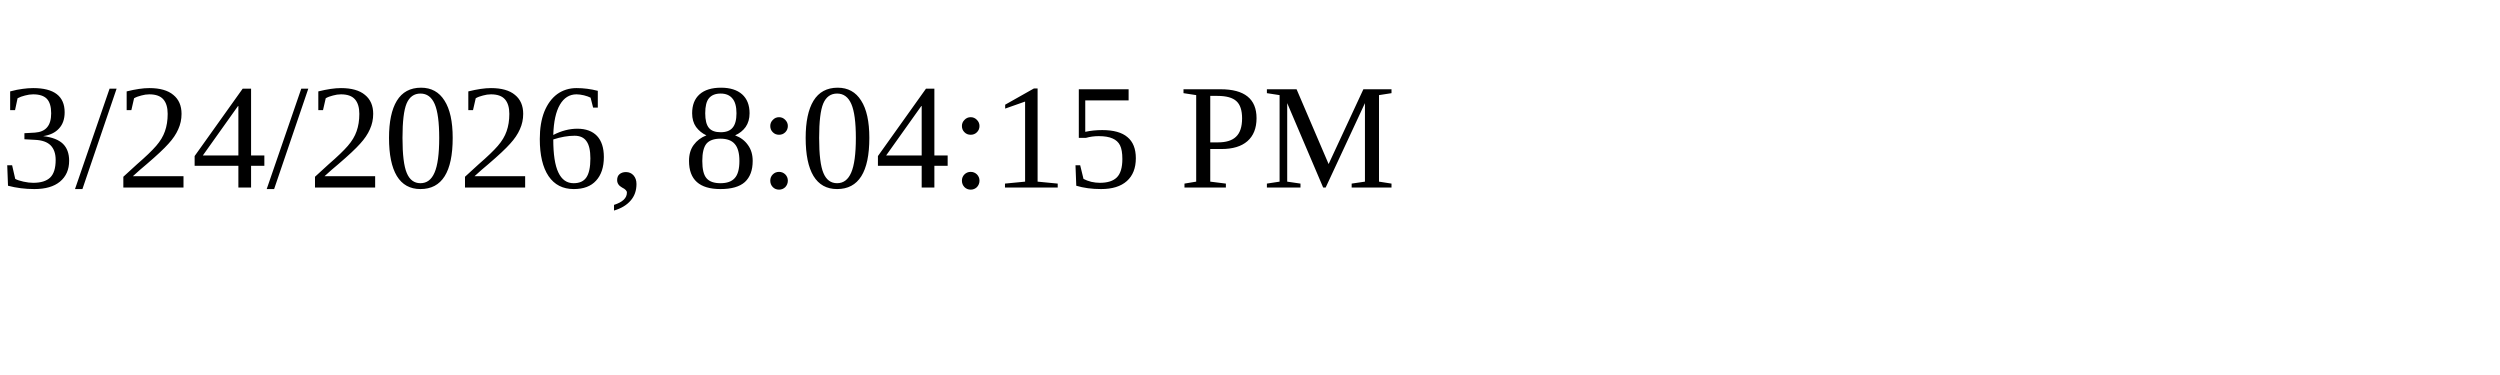
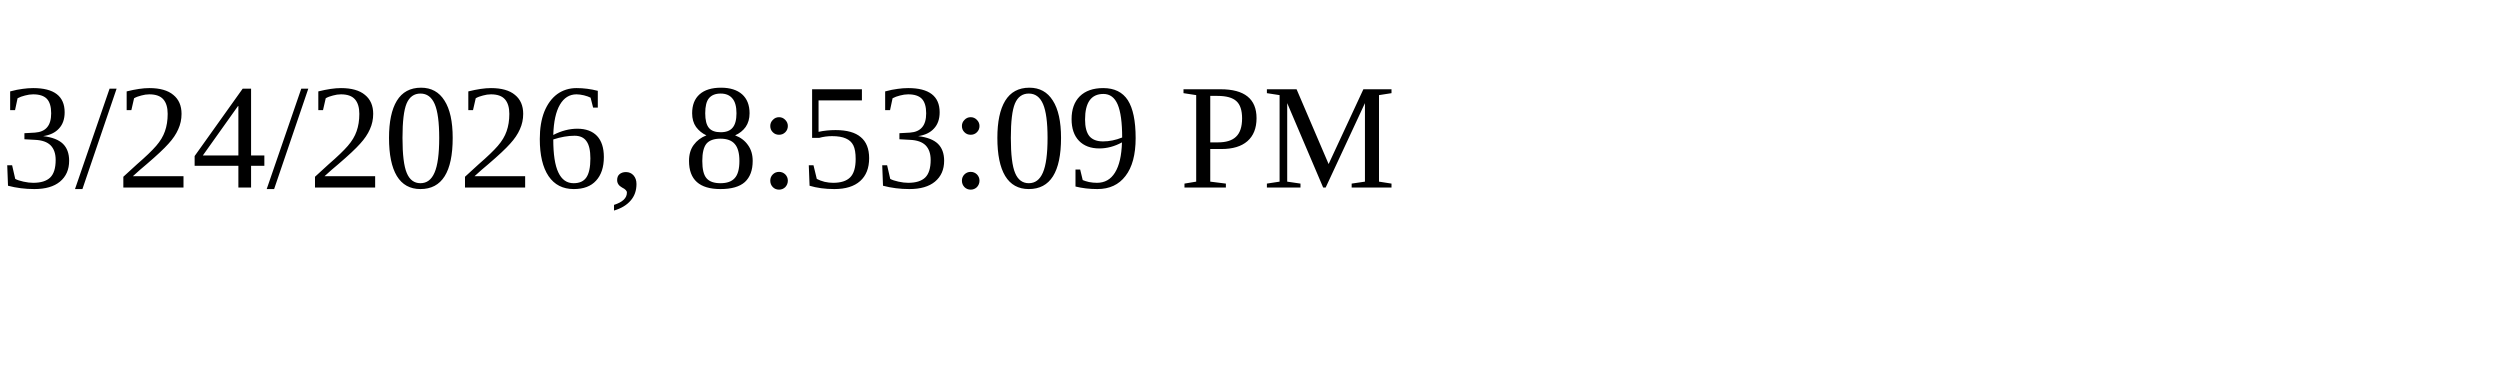
<svg xmlns="http://www.w3.org/2000/svg" height="30" width="200">
-   <text x="0" y="15">3/24/2026, 8:04:15 PM</text>
+   <text x="0" y="15">3/24/2026, 8:53:09 PM</text>
</svg>
